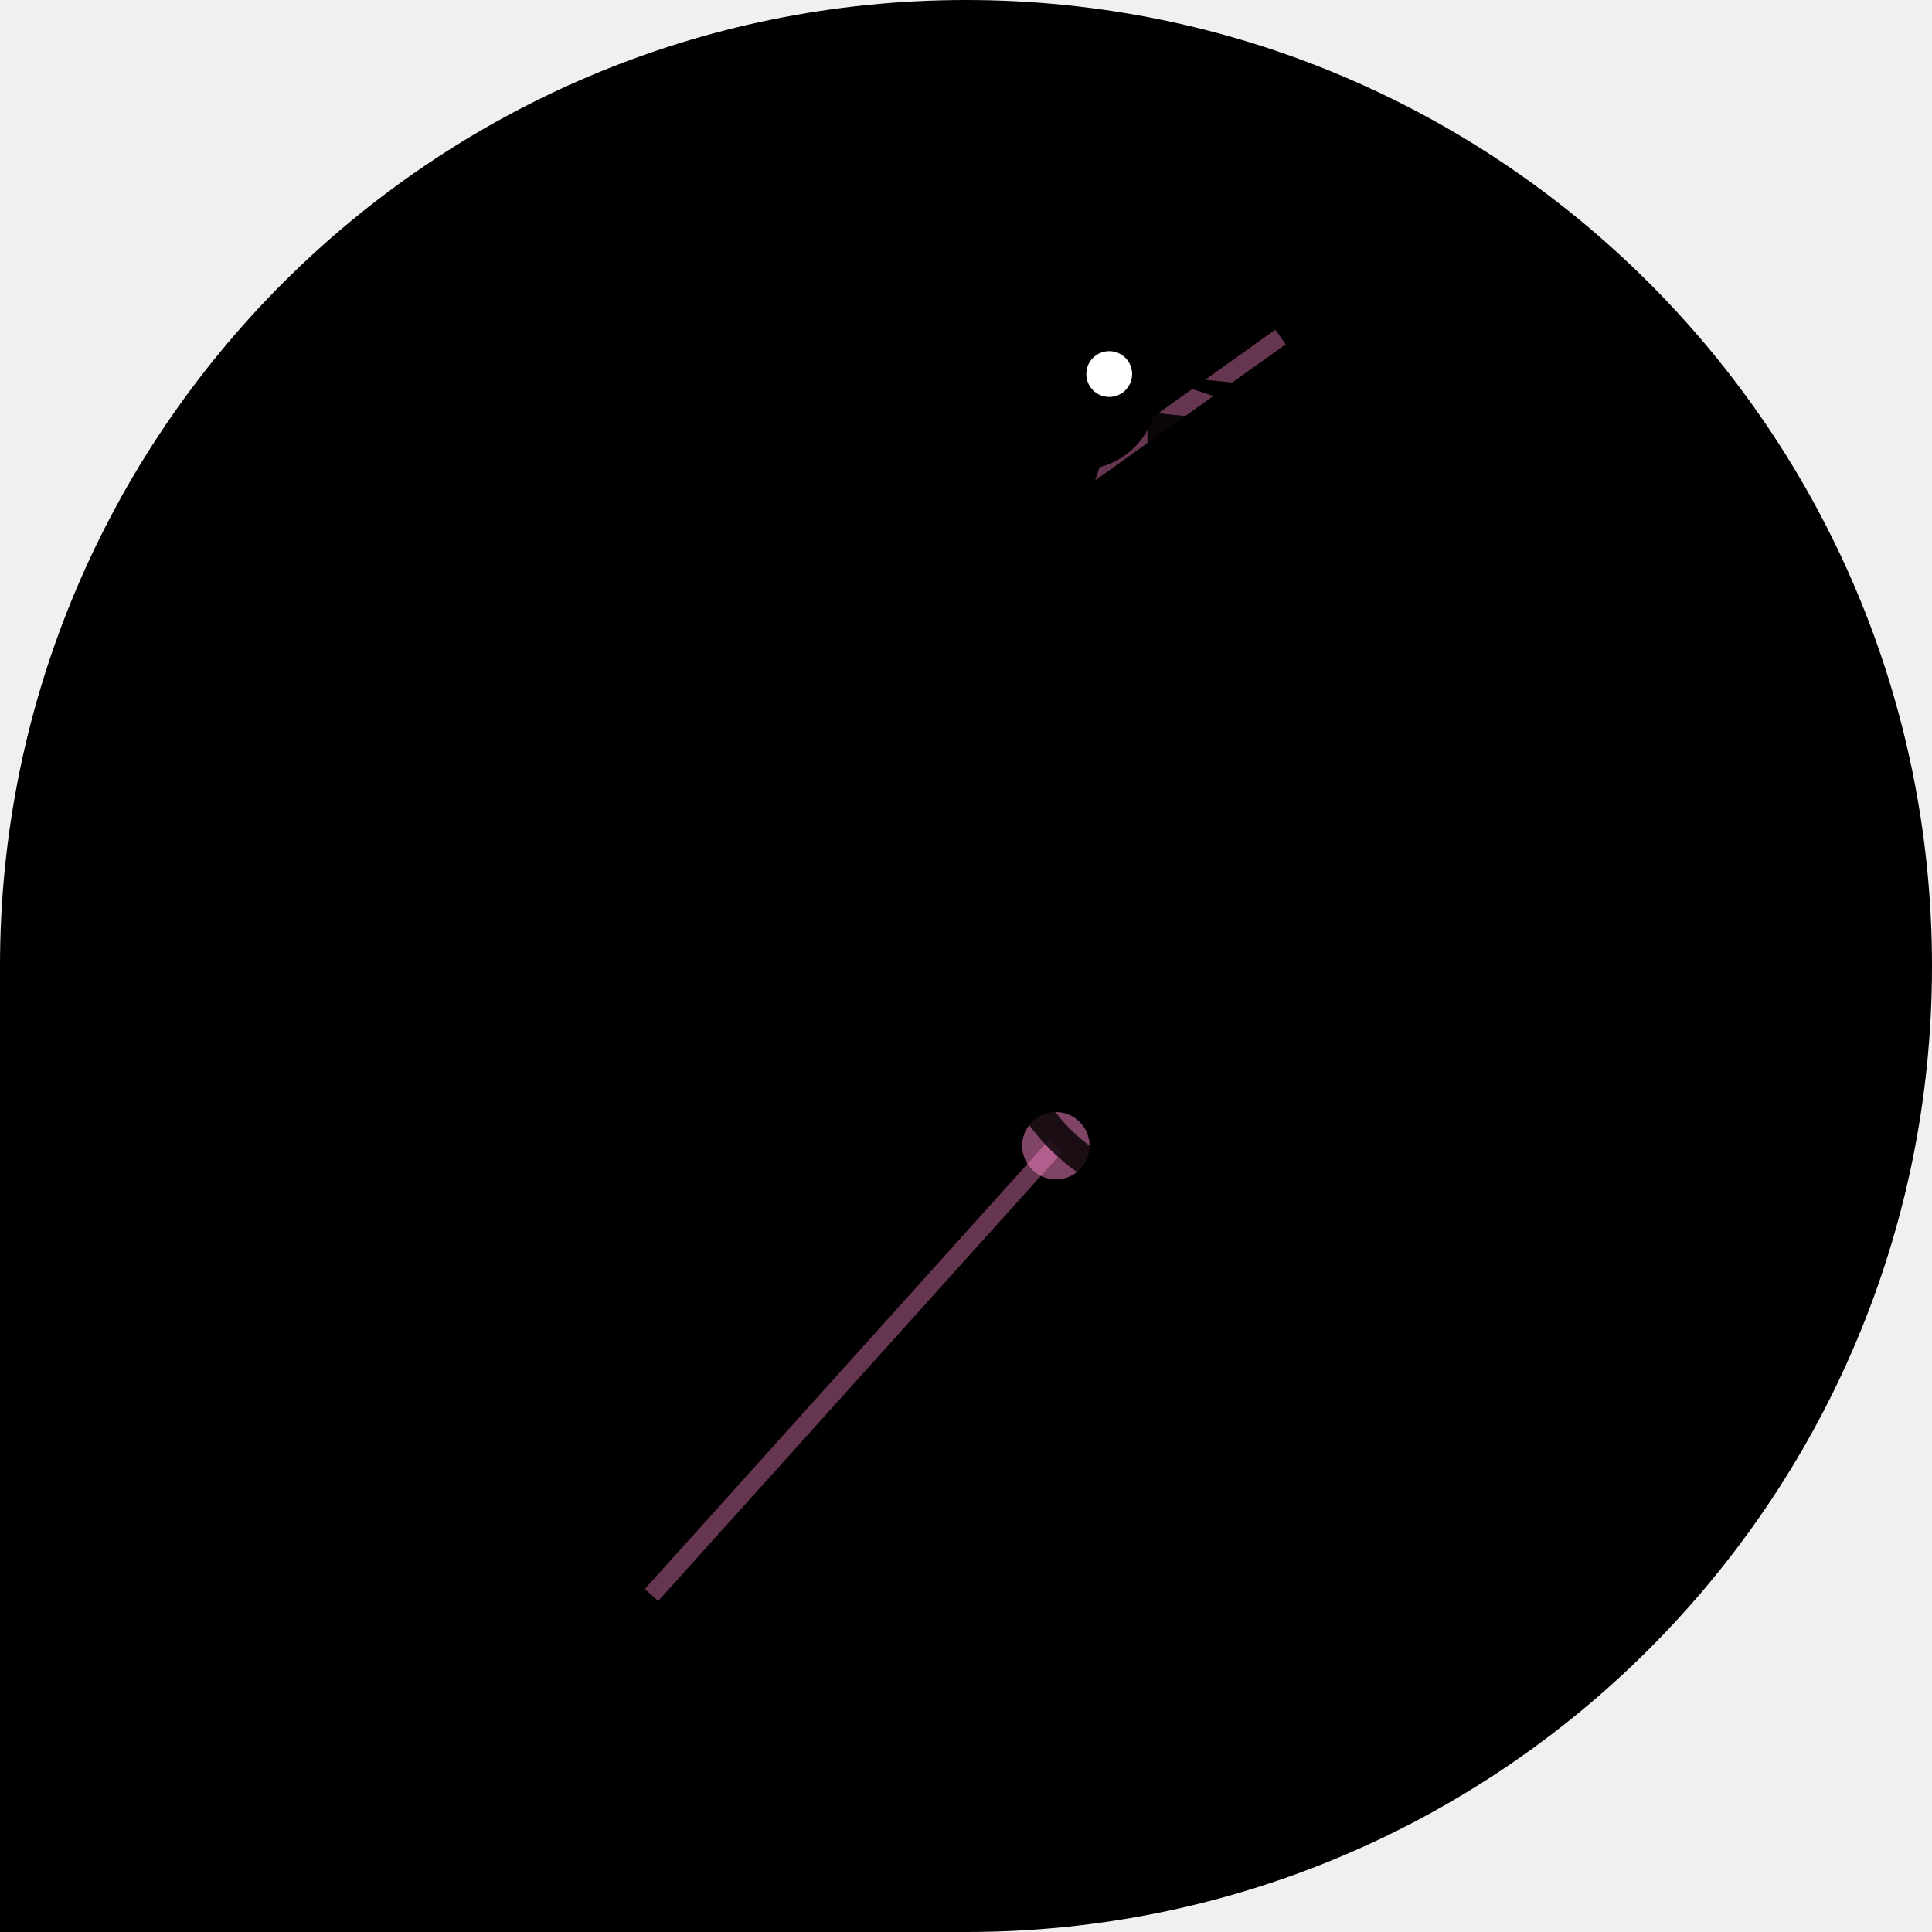
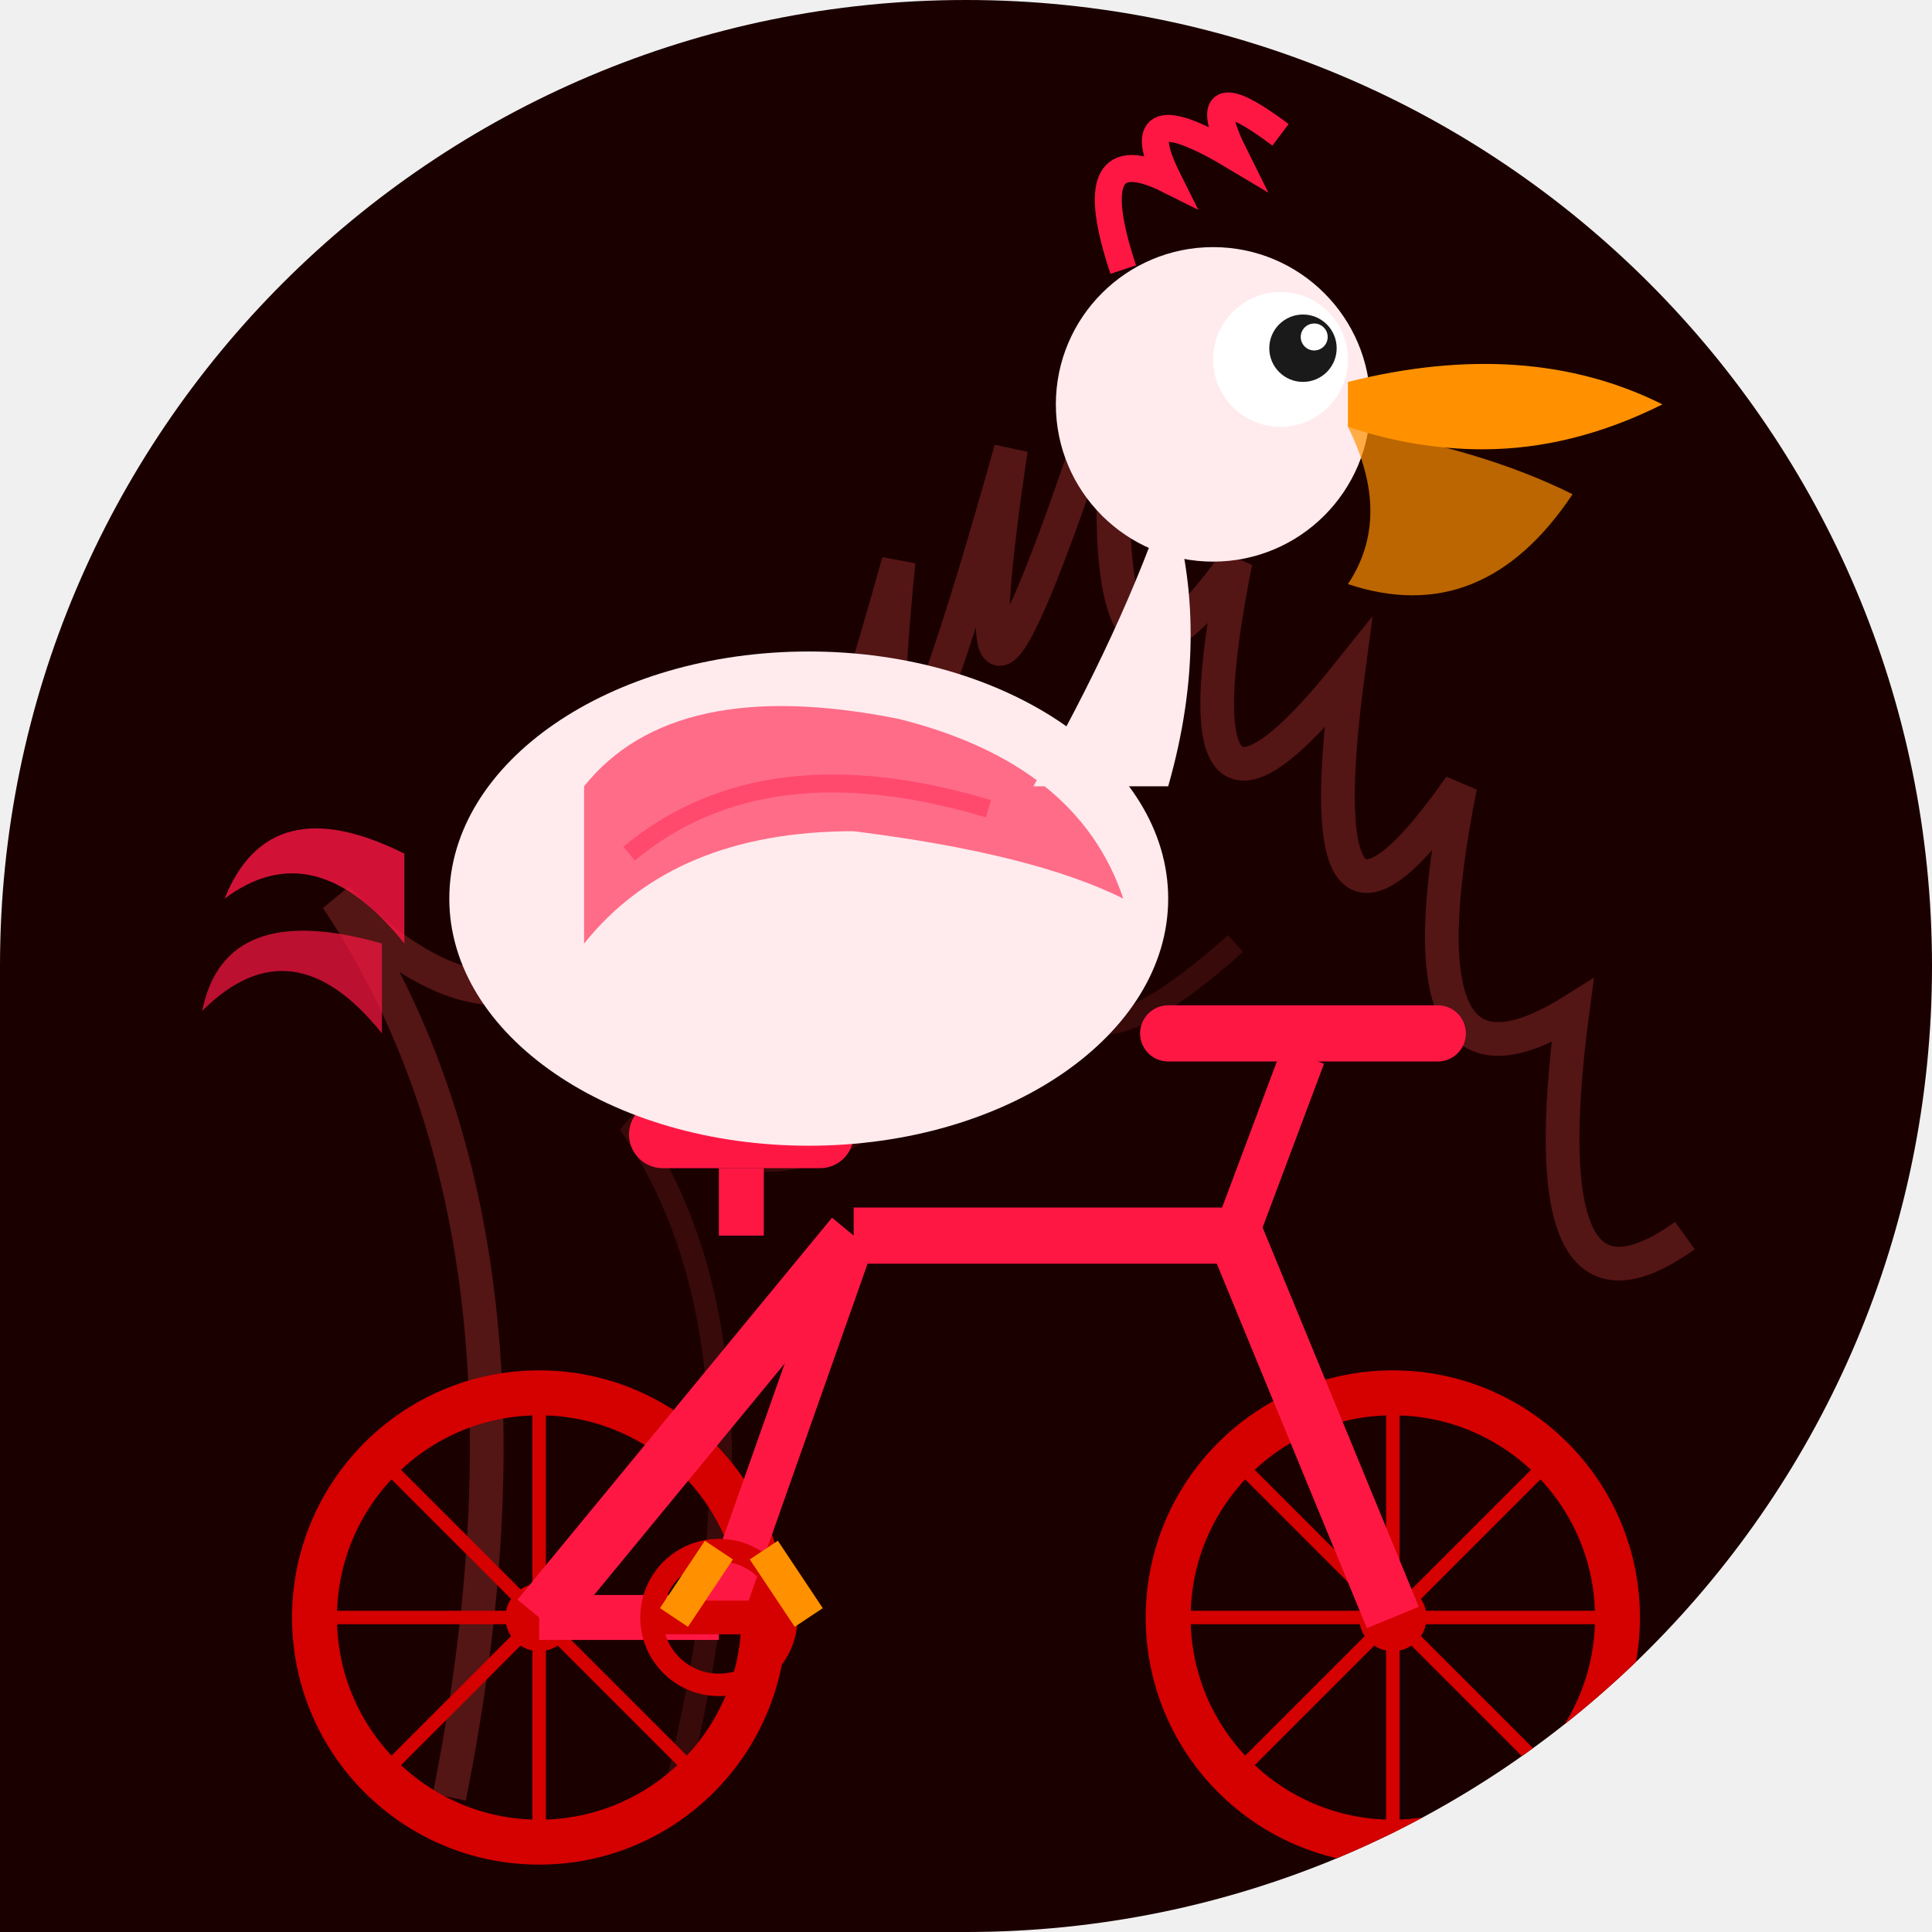
<svg xmlns="http://www.w3.org/2000/svg" width="86" height="86" viewBox="0 0 86 86">
  <defs>
-     <clipPath id="shape">
-       <path d="M 0 0 L 86 0 L 86 86 L 0 86 Z M 0 43 A 43 43 0 0 1 43 0 L 0 0 Z M 43 0 A 43 43 0 0 1 86 43 L 86 0 Z M 86 43 A 43 43 0 0 1 43 86 L 86 86 Z" />
+     <clipPath id="c139">
+       <path d="M 0 0 L 86.0 0 L 86.0 86.0 L 0 86.0 Z M 0 43 A 43.0 43.0 0 0 1 43.0 0.0 L 0 0 Z M 43 0 A 43.0 43.0 0 0 1 86.0 43.0 L 86 0 Z M 86 43 A 43.0 43.0 0 0 1 43.0 86.0 L 86 86 Z" />
    </clipPath>
+     <linearGradient id="metalGrad_139" x1="0" y1="0" x2="0" y2="1">
+       <stop offset="0%" stop-color="#ff5252" stop-opacity="0.3" />
+       <stop offset="50%" stop-color="#ff5252" stop-opacity="0" />
+       <stop offset="100%" stop-color="#ff5252" stop-opacity="0.3" />
+     </linearGradient>
  </defs>
-   <g clip-path="url(#shape)">
-     <path d="M 0 0 L 86 0 L 86 86 L 0 86 Z M 0 43 A 43 43 0 0 1 43 0 L 0 0 Z M 43 0 A 43 43 0 0 1 86 43 L 86 0 Z M 86 43 A 43 43 0 0 1 43 86 L 86 86 Z" fill="#000000" />
-     <line x1="73" y1="78" x2="89" y2="94" stroke="#FF88CC" stroke-width="0.8" stroke-opacity="0.4" />
-     <circle cx="89" cy="94" r="1.5" fill="#FF88CC" fill-opacity="0.5" />
-     <line x1="29" y1="71" x2="47" y2="51" stroke="#FF88CC" stroke-width="0.8" stroke-opacity="0.4" />
-     <circle cx="47" cy="51" r="1.5" fill="#FF88CC" fill-opacity="0.5" />
-     <line x1="57" y1="15" x2="43" y2="25" stroke="#FF88CC" stroke-width="0.8" stroke-opacity="0.4" />
-     <circle cx="43" cy="25" r="1.5" fill="#FF88CC" fill-opacity="0.5" />
-     <circle cx="32.8" cy="44.7" r="8.5" fill="none" stroke="#000000" stroke-width="1.275" stroke-opacity="0.8" />
-     <circle cx="53.2" cy="44.7" r="8.5" fill="none" stroke="#000000" stroke-width="1.275" stroke-opacity="0.8" />
-     <line x1="32.8" y1="44.7" x2="40.025" y2="44.7" stroke="#000000" stroke-width="0.595" stroke-opacity="0.6" />
-     <line x1="32.8" y1="44.7" x2="37.909" y2="49.809" stroke="#000000" stroke-width="0.595" stroke-opacity="0.6" />
-     <line x1="32.8" y1="44.7" x2="32.8" y2="51.925" stroke="#000000" stroke-width="0.595" stroke-opacity="0.6" />
-     <line x1="32.8" y1="44.7" x2="27.691" y2="49.809" stroke="#000000" stroke-width="0.595" stroke-opacity="0.6" />
-     <line x1="32.8" y1="44.7" x2="25.575" y2="44.7" stroke="#000000" stroke-width="0.595" stroke-opacity="0.6" />
-     <line x1="32.8" y1="44.7" x2="27.691" y2="39.591" stroke="#000000" stroke-width="0.595" stroke-opacity="0.6" />
-     <line x1="32.8" y1="44.7" x2="32.8" y2="37.475" stroke="#000000" stroke-width="0.595" stroke-opacity="0.6" />
-     <line x1="32.8" y1="44.7" x2="37.909" y2="39.591" stroke="#000000" stroke-width="0.595" stroke-opacity="0.6" />
-     <line x1="53.2" y1="44.7" x2="60.425" y2="44.7" stroke="#000000" stroke-width="0.595" stroke-opacity="0.6" />
-     <line x1="53.2" y1="44.7" x2="58.309" y2="49.809" stroke="#000000" stroke-width="0.595" stroke-opacity="0.6" />
-     <line x1="53.2" y1="44.7" x2="53.2" y2="51.925" stroke="#000000" stroke-width="0.595" stroke-opacity="0.6" />
-     <line x1="53.2" y1="44.7" x2="48.091" y2="49.809" stroke="#000000" stroke-width="0.595" stroke-opacity="0.6" />
-     <line x1="53.2" y1="44.7" x2="45.975" y2="44.7" stroke="#000000" stroke-width="0.595" stroke-opacity="0.6" />
-     <line x1="53.2" y1="44.7" x2="48.091" y2="39.591" stroke="#000000" stroke-width="0.595" stroke-opacity="0.6" />
-     <line x1="53.2" y1="44.7" x2="53.2" y2="37.475" stroke="#000000" stroke-width="0.595" stroke-opacity="0.6" />
-     <line x1="53.2" y1="44.7" x2="58.309" y2="39.591" stroke="#000000" stroke-width="0.595" stroke-opacity="0.6" />
-     <circle cx="32.8" cy="44.7" r="1.7" fill="#000000" />
-     <circle cx="53.2" cy="44.7" r="1.7" fill="#000000" />
-     <line x1="40.45" y1="34.5" x2="43" y2="41.3" stroke="#000000" stroke-width="1.7" />
-     <line x1="43" y1="41.3" x2="49.8" y2="32.8" stroke="#000000" stroke-width="1.7" />
-     <line x1="40.45" y1="34.5" x2="49.8" y2="32.8" stroke="#000000" stroke-width="1.275" />
-     <line x1="32.8" y1="44.7" x2="43" y2="41.3" stroke="#000000" stroke-width="1.7" />
-     <line x1="53.2" y1="44.7" x2="43" y2="41.3" stroke="#000000" stroke-width="1.7" />
-     <line x1="53.2" y1="44.7" x2="49.8" y2="32.8" stroke="#000000" stroke-width="1.275" />
-     <ellipse cx="40.45" cy="33.65" rx="3.4" ry="1.275" fill="#000000" />
-     <line x1="48.1" y1="30.25" x2="51.5" y2="30.25" stroke="#000000" stroke-width="1.7" />
-     <line x1="49.8" y1="32.8" x2="49.8" y2="30.25" stroke="#000000" stroke-width="1.275" />
-     <line x1="40.45" y1="42.15" x2="45.55" y2="40.45" stroke="#000000" stroke-width="1.7" />
-     <ellipse cx="41.3" cy="27.7" rx="6.8" ry="5.1" fill="#000000" transform="rotate(-6 41.3 27.7)" />
-     <path d="M 45.55 25.15 Q 47.25 21.75 48.1 18.35" stroke="#000000" stroke-width="2.975" fill="none" stroke-linecap="round" />
-     <circle cx="48.1" cy="17.5" r="3.4" fill="#000000" />
-     <circle cx="49.375" cy="16.65" r="1.02" fill="#FFFFFF" />
-     <path d="M 51.075 16.65 L 59.575 17.5 L 58.725 19.2 Z" fill="#000000" />
-     <path d="M 51.075 18.35 L 59.575 19.2 Q 57.025 23.45 51.075 21.75" fill="#000000" fill-opacity="0.9" />
-     <path d="M 37.9 26.85 Q 34.5 31.1 38.75 31.95 Q 41.3 30.25 42.15 27.7 Z" fill="#000000" fill-opacity="0.85" />
-     <path d="M 35.35 28.55 L 31.1 26.0 L 31.95 29.4 L 30.25 30.25" fill="none" stroke="#000000" stroke-width="1.53" stroke-linecap="round" />
-     <line x1="41.3" y1="31.95" x2="41.3" y2="39.6" stroke="#000000" stroke-width="1.275" />
-     <line x1="43" y1="32.8" x2="44.7" y2="39.6" stroke="#000000" stroke-width="1.275" />
+   <g clip-path="url(#c139)">
+     <rect width="86" height="86" fill="#1b0000" />
+     <g opacity="0.25">
+       <path d="M 20 80 Q 25 55 15 40 Q 25 50 30 35 Q 28 50 35 30 Q 33 50 40 25 Q 38 45 45 20 Q 42 40 50 15 Q 48 35 55 25 Q 52 40 60 30 Q 58 45 65 35 Q 62 50 70 45 Q 68 60 75 55" stroke="#ff5252" stroke-width="1.5" fill="none" />
+       <path d="M 30 80 Q 35 60 28 50 Q 38 55 42 45 Q 40 55 48 40 Q 46 50 55 42" stroke="#ff5252" stroke-width="1" fill="none" opacity="0.5" />
+     </g>
+     <g>
+       <circle cx="24" cy="72" r="10" stroke="#d50000" stroke-width="2" fill="none" />
+       <circle cx="24" cy="72" r="1.5" fill="#d50000" />
+       <circle cx="62" cy="72" r="10" stroke="#d50000" stroke-width="2" fill="none" />
+       <circle cx="62" cy="72" r="1.5" fill="#d50000" />
+       <line x1="24" y1="62" x2="24" y2="82" stroke="#d50000" stroke-width="0.6" />
+       <line x1="14" y1="72" x2="34" y2="72" stroke="#d50000" stroke-width="0.6" />
+       <line x1="17" y1="65" x2="31" y2="79" stroke="#d50000" stroke-width="0.6" />
+       <line x1="17" y1="79" x2="31" y2="65" stroke="#d50000" stroke-width="0.6" />
+       <line x1="62" y1="62" x2="62" y2="82" stroke="#d50000" stroke-width="0.6" />
+       <line x1="52" y1="72" x2="72" y2="72" stroke="#d50000" stroke-width="0.6" />
+       <line x1="55" y1="65" x2="69" y2="79" stroke="#d50000" stroke-width="0.6" />
+       <line x1="55" y1="79" x2="69" y2="65" stroke="#d50000" stroke-width="0.6" />
+       <line x1="24" y1="72" x2="38" y2="55" stroke="#ff1744" stroke-width="2.5" />
+       <line x1="38" y1="55" x2="55" y2="55" stroke="#ff1744" stroke-width="2.5" />
+       <line x1="55" y1="55" x2="62" y2="72" stroke="#ff1744" stroke-width="2.5" />
+       <line x1="38" y1="55" x2="32" y2="72" stroke="#ff1744" stroke-width="2" />
+       <line x1="32" y1="72" x2="24" y2="72" stroke="#ff1744" stroke-width="2" />
+       <rect x="28" y="49" width="10" height="3" rx="1.5" fill="#ff1744" />
+       <line x1="33" y1="52" x2="33" y2="55" stroke="#ff1744" stroke-width="2" />
+       <line x1="55" y1="55" x2="58" y2="47" stroke="#ff1744" stroke-width="2" />
+       <line x1="52" y1="46" x2="64" y2="46" stroke="#ff1744" stroke-width="2.5" stroke-linecap="round" />
+       <circle cx="32" cy="72" r="3" stroke="#d50000" stroke-width="1" fill="none" />
+       <line x1="29" y1="72" x2="35" y2="72" stroke="#d50000" stroke-width="1.5" />
+     </g>
+     <g>
+       <path d="M 18 38 Q 12 35 10 40 Q 14 37 18 42" fill="#ff1744" opacity="0.8" />
+       <path d="M 17 42 Q 10 40 9 45 Q 13 41 17 46" fill="#ff1744" opacity="0.7" />
+       <ellipse cx="36" cy="40" rx="16" ry="11" fill="#ffebee" />
+       <path d="M 26 35 Q 30 30 40 32 Q 48 34 50 40 Q 46 38 38 37 Q 30 37 26 42 Z" fill="#ff1744" opacity="0.6" />
+       <path d="M 28 38 Q 34 33 44 36" stroke="#ff1744" stroke-width="0.8" fill="none" opacity="0.4" />
+       <ellipse cx="38" cy="44" rx="10" ry="6" fill="#ffebee" opacity="0.9" />
+       <path d="M 46 35 Q 50 28 52 22 Q 54 28 52 35" fill="#ffebee" />
+       <circle cx="54" cy="18" r="7" fill="#ffebee" />
+       <circle cx="57" cy="16" r="3" fill="white" />
+       <circle cx="58" cy="15.5" r="1.5" fill="#1a1a1a" />
+       <circle cx="58.5" cy="15" r="0.6" fill="white" />
+       <path d="M 60 17 Q 68 15 74 18 Q 70 20 66 20 Q 63 20 60 19 Z" fill="#ff9100" />
+       <path d="M 60 19 Q 66 20 70 22 Q 66 28 60 26 Q 62 23 60 19 Z" fill="#ff9100" opacity="0.7" />
+       <path d="M 50 12 Q 48 6 52 8 Q 50 4 55 7 Q 53 3 57 6" stroke="#ff1744" stroke-width="1.2" fill="none" />
+       <line x1="32" y1="69" x2="30" y2="72" stroke="#ff9100" stroke-width="1.5" />
+       <line x1="34" y1="69" x2="36" y2="72" stroke="#ff9100" stroke-width="1.5" />
+     </g>
  </g>
</svg>
